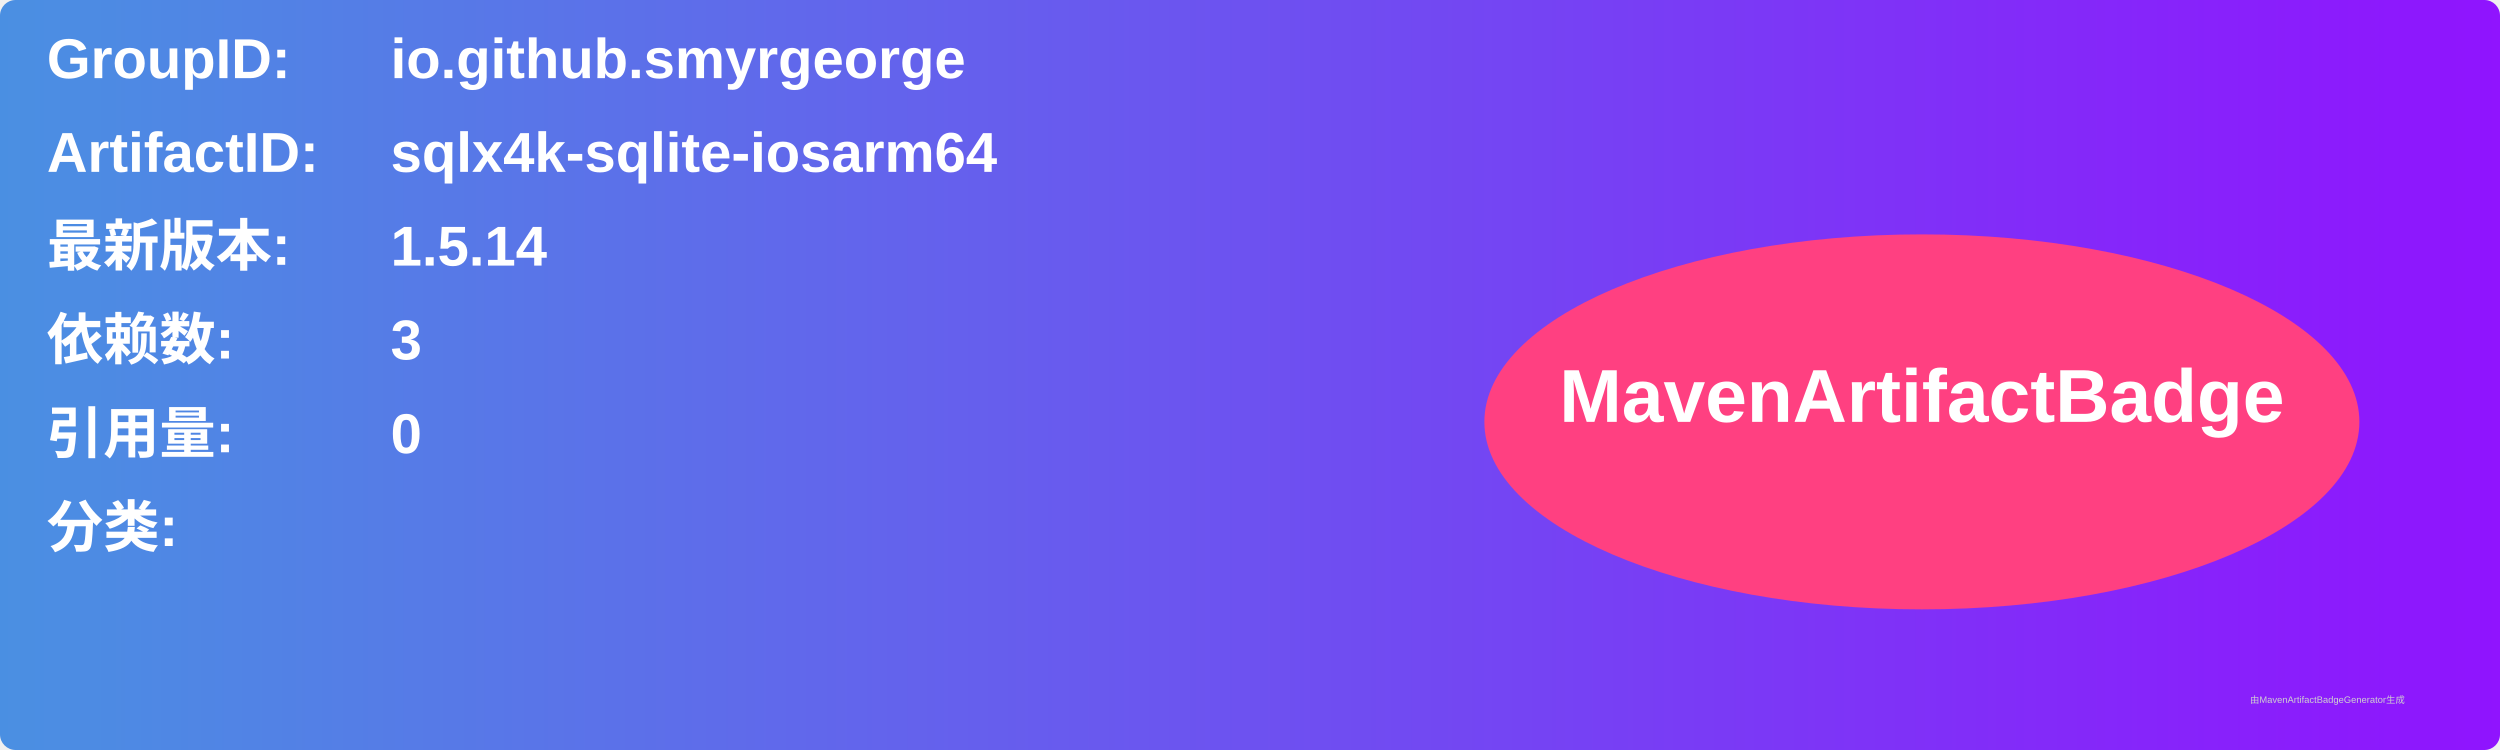
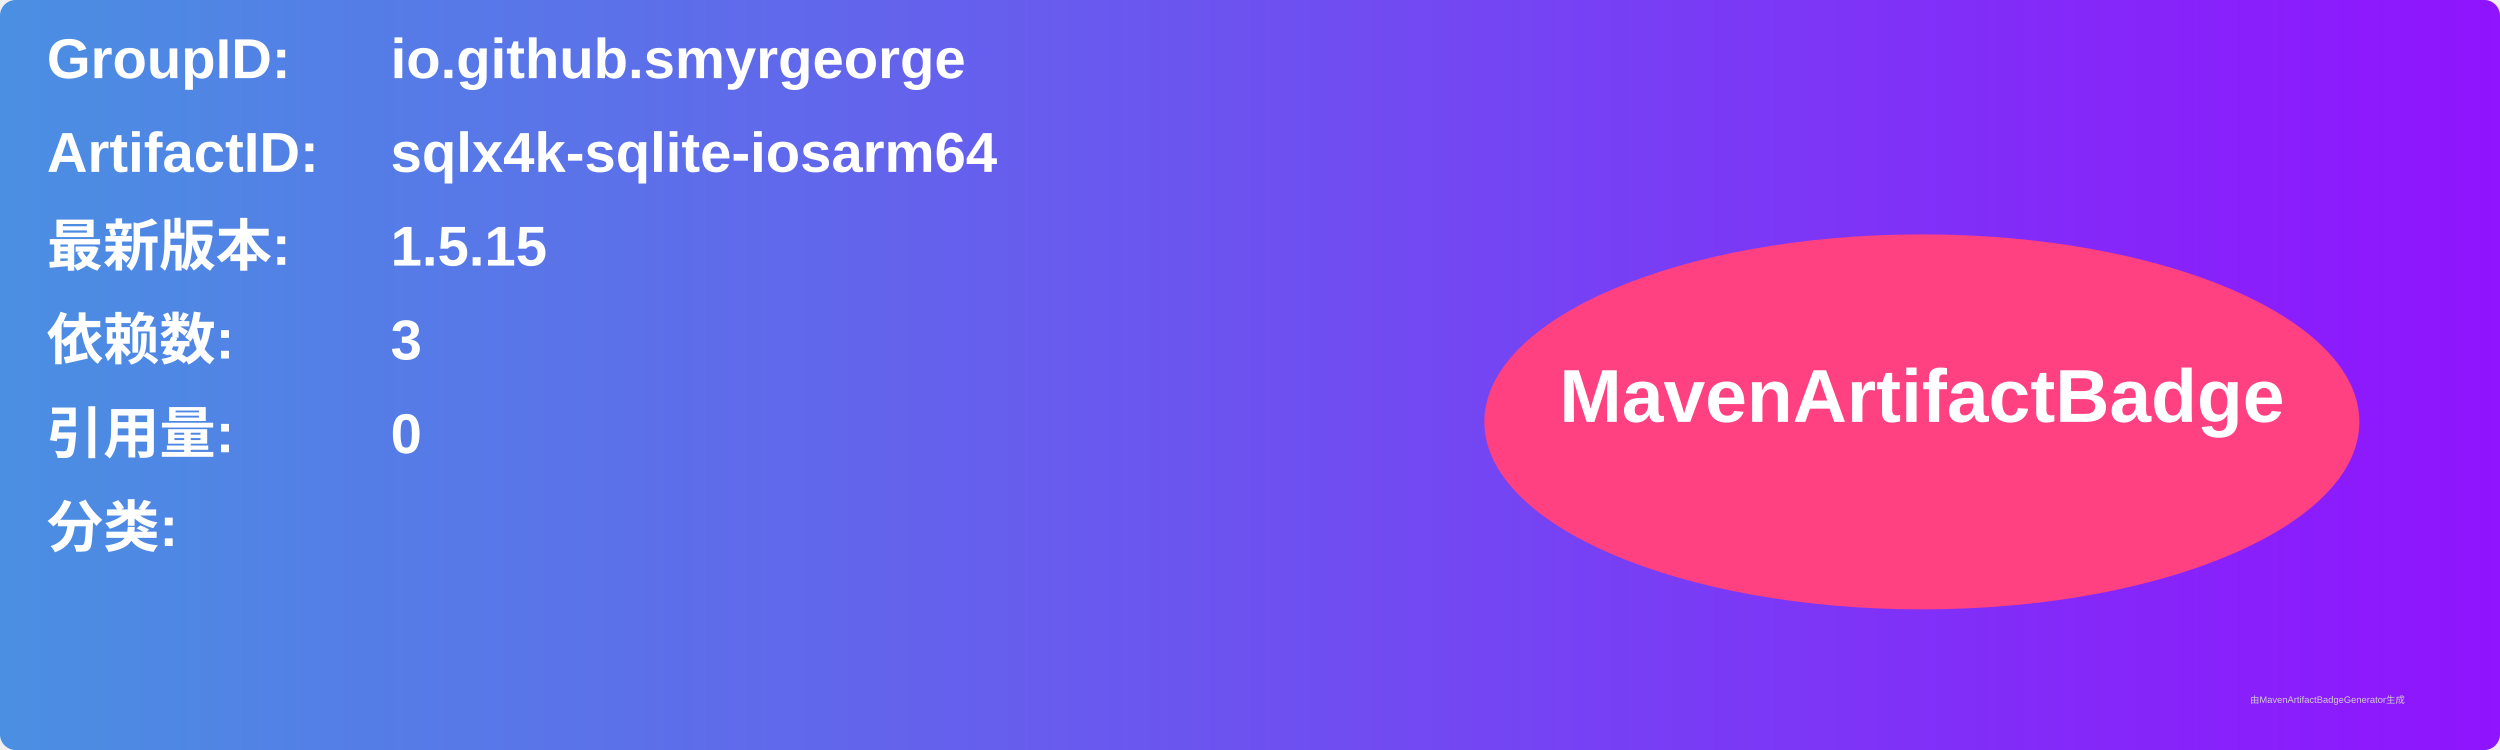
<svg xmlns="http://www.w3.org/2000/svg" width="800" height="240" viewBox="0 0 800 240">
  <linearGradient id="grad" x1="0%" y1="0%" x2="100%" y2="0%">
    <stop offset="0%" stop-color="#4a90e2" />
    <stop offset="100%" stop-color="#9013fe" />
  </linearGradient>
  <rect width="100%" height="100%" rx="5" ry="5" fill="url(#grad)" />
  <g transform="translate(15, 15)">
    <text x="0" y="10" font-family="Arial" font-size="18" fill="white" font-weight="bold" width="260">GroupID:</text>
    <text x="110" y="10" font-family="Arial" font-size="18" fill="white" font-weight="bold" width="460">io.github.smyrgeorge</text>
    <text x="0" y="40" font-family="Arial" font-size="18" fill="white" font-weight="bold" width="260">ArtifactID:</text>
    <text x="110" y="40" font-family="Arial" font-size="18" fill="white" font-weight="bold" width="460">sqlx4k-sqlite-iosarm64</text>
    <text x="0" y="70" font-family="Arial" font-size="18" fill="white" font-weight="bold">最新版本:</text>
    <text x="110" y="70" font-family="Arial" font-size="18" fill="white" font-weight="bold">
-       <tspan font-weight="bold">1.5.14</tspan>
+       <tspan font-weight="bold">1.5.15</tspan>
    </text>
    <text x="0" y="100" font-family="Arial" font-size="18" fill="white" font-weight="bold">依赖数: </text>
    <text x="110" y="100" font-family="Arial" font-size="18" fill="white">
      <tspan font-weight="bold">3</tspan>
    </text>
    <text x="0" y="130" font-family="Arial" font-size="18" fill="white" font-weight="bold">引用量: </text>
    <text x="110" y="130" font-family="Arial" font-size="18" fill="white">
      <tspan font-weight="bold">0</tspan>
    </text>
    <text x="0" y="160" font-family="Arial" font-size="18" fill="white" font-weight="bold">分类:</text>
    <text x="10" y="190" font-family="Arial" font-size="10" fill="white">
      <tspan font-weight="bold" />
    </text>
    <ellipse cx="600" cy="120" rx="140" ry="60" fill="#ff4081" />
    <text x="600" y="120" text-anchor="middle" font-family="Arial" font-size="24" fill="white" font-weight="bold">MavenArtifactBadge</text>
  </g>
  <text x="720" y="225" font-family="Arial" font-size="3" fill="#d0d0d0">由MavenArtifactBadgeGenerator生成</text>
</svg>
